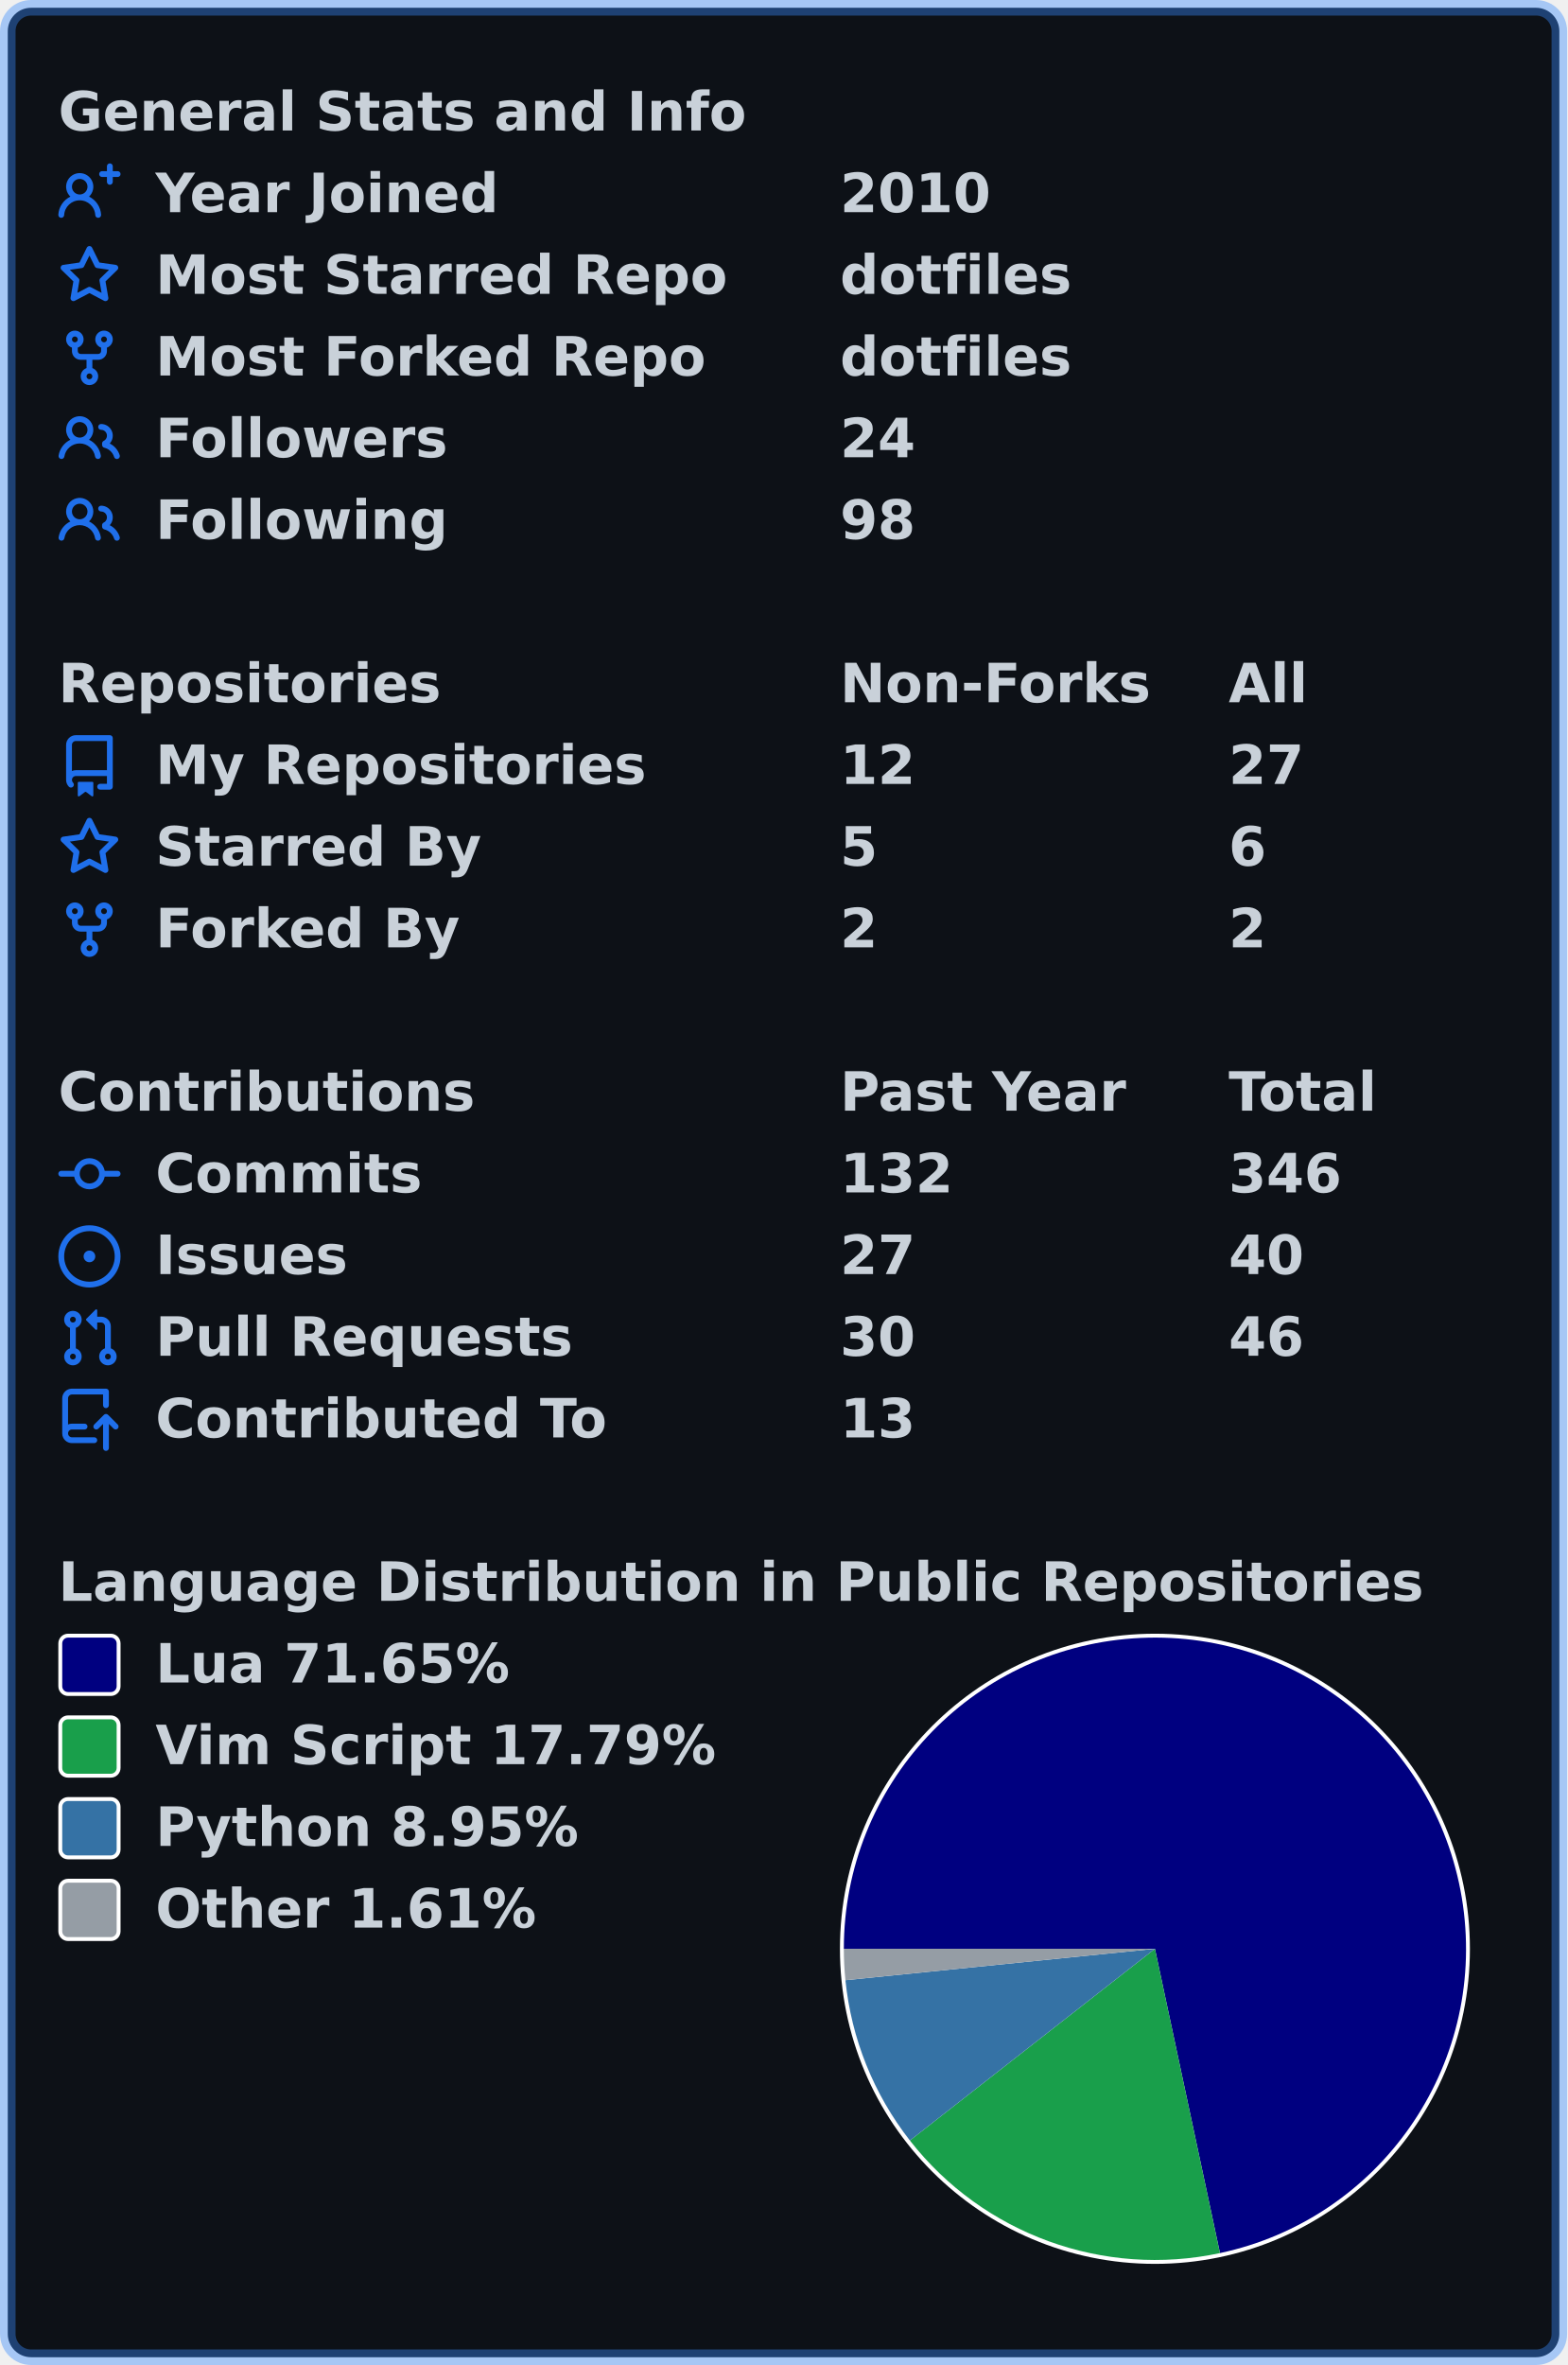
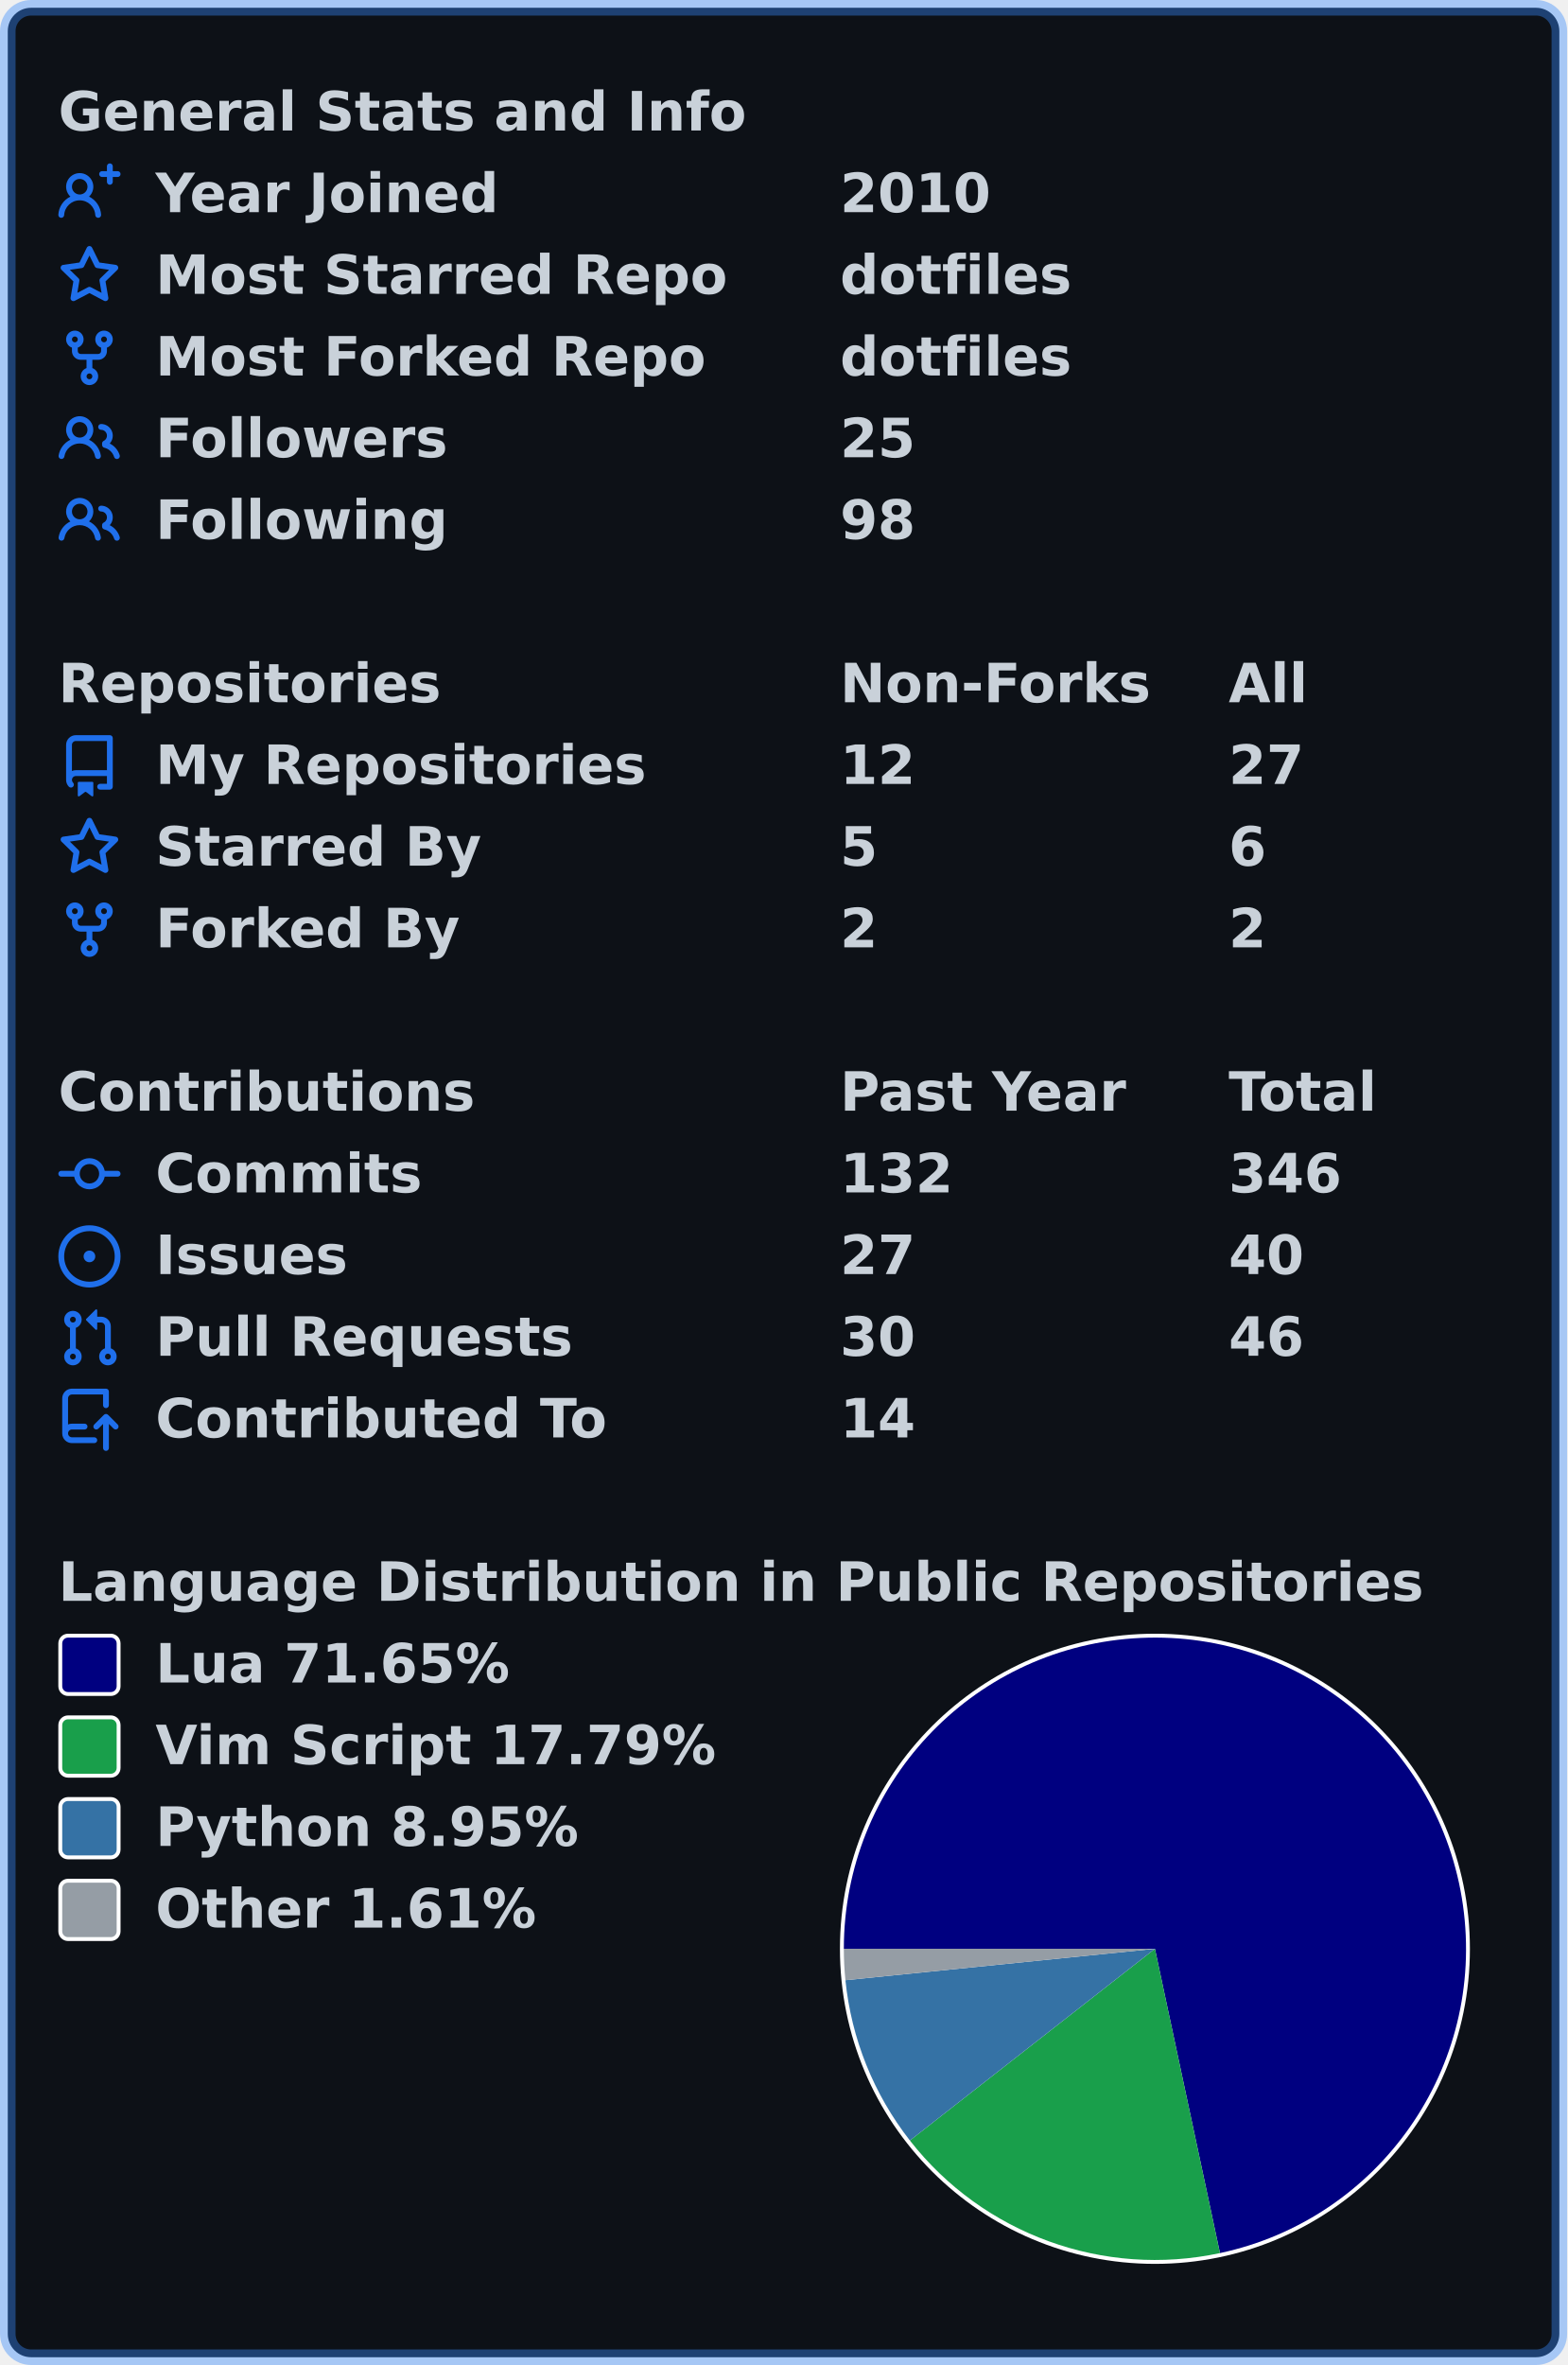
<svg xmlns="http://www.w3.org/2000/svg" width="403" height="608" viewBox="0 0 403 608" lang="en" xml:lang="en">
  <rect x="2" y="2" stroke-width="4" rx="6" width="399" height="604" stroke="rgba(56,139,253,0.4)" fill="#0d1117" />
  <g font-weight="600" font-size="110pt" font-family="Verdana,Geneva,DejaVu Sans,sans-serif" text-rendering="geometricPrecision">
    <g transform="translate(0, 21)" fill="#c9d1d9">
      <g transform="translate(15, 0)">
        <g transform="scale(0.095)">
          <text x="0" y="132" textLength="1851" lengthAdjust="spacingAndGlyphs">General Stats and Info</text>
        </g>
      </g>
      <g transform="translate(15, 21)">
        <path fill="#1f6feb" fill-rule="evenodd" d="M13.25 0a.75.75 0 01.75.75V2h1.25a.75.75 0 010 1.5H14v1.25a.75.75 0 01-1.5 0V3.5h-1.25a.75.75 0 010-1.5h1.25V.75a.75.75 0 01.75-.75zM5.5 4a2 2 0 100 4 2 2 0 000-4zm2.4 4.548a3.5 3.5 0 10-4.799 0 5.527 5.527 0 00-3.1 4.66.75.75 0 101.498.085A4.01 4.01 0 015.5 9.5a4.01 4.01 0 014.001 3.793.75.75 0 101.498-.086 5.527 5.527 0 00-3.1-4.659z" />
        <g transform="scale(0.095)">
          <text lengthAdjust="spacingAndGlyphs" textLength="932" x="263" y="132">Year Joined</text>
          <text lengthAdjust="spacingAndGlyphs" textLength="420" x="2116" y="132">2010</text>
        </g>
      </g>
      <g transform="translate(15, 42)">
        <path fill="#1f6feb" fill-rule="evenodd" d="M8 .25a.75.75 0 01.673.418l1.882 3.815 4.21.612a.75.75 0 01.416 1.279l-3.046 2.97.719 4.192a.75.75 0 01-1.088.791L8 12.347l-3.766 1.98a.75.75 0 01-1.088-.79l.72-4.194L.818 6.374a.75.75 0 01.416-1.28l4.21-.611L7.327.668A.75.75 0 018 .25zm0 2.445L6.615 5.5a.75.75 0 01-.564.41l-3.097.45 2.24 2.184a.75.75 0 01.216.664l-.528 3.084 2.769-1.456a.75.75 0 01.698 0l2.77 1.456-.53-3.084a.75.75 0 01.216-.664l2.24-2.183-3.096-.45a.75.75 0 01-.564-.41L8 2.694v.001z" />
        <g transform="scale(0.095)">
          <text lengthAdjust="spacingAndGlyphs" textLength="1532" x="263" y="132">Most Starred Repo</text>
          <text lengthAdjust="spacingAndGlyphs" textLength="609" x="2116" y="132">dotfiles</text>
        </g>
      </g>
      <g transform="translate(15, 63)">
        <path fill="#1f6feb" fill-rule="evenodd" d="M5 3.25a.75.75 0 11-1.5 0 .75.75 0 011.5 0zm0 2.122a2.25 2.25 0 10-1.5 0v.878A2.25 2.25 0 005.75 8.5h1.5v2.128a2.251 2.251 0 101.5 0V8.5h1.5a2.25 2.25 0 002.25-2.25v-.878a2.25 2.25 0 10-1.5 0v.878a.75.75 0 01-.75.75h-4.5A.75.75 0 015 6.25v-.878zm3.75 7.378a.75.75 0 11-1.5 0 .75.75 0 011.5 0zm3-8.75a.75.75 0 100-1.5.75.75 0 000 1.5z" />
        <g transform="scale(0.095)">
          <text lengthAdjust="spacingAndGlyphs" textLength="1485" x="263" y="132">Most Forked Repo</text>
          <text lengthAdjust="spacingAndGlyphs" textLength="609" x="2116" y="132">dotfiles</text>
        </g>
      </g>
      <g transform="translate(15, 84)">
        <path fill="#1f6feb" fill-rule="evenodd" d="M5.5 3.5a2 2 0 100 4 2 2 0 000-4zM2 5.5a3.5 3.5 0 115.898 2.549 5.507 5.507 0 013.034 4.084.75.75 0 11-1.482.235 4.001 4.001 0 00-7.9 0 .75.75 0 01-1.482-.236A5.507 5.507 0 013.102 8.05 3.49 3.49 0 012 5.5zM11 4a.75.75 0 100 1.5 1.5 1.5 0 01.666 2.844.75.75 0 00-.416.672v.352a.75.75 0 00.574.73c1.2.289 2.162 1.2 2.522 2.372a.75.75 0 101.434-.44 5.01 5.01 0 00-2.56-3.012A3 3 0 0011 4z" />
        <g transform="scale(0.095)">
          <text lengthAdjust="spacingAndGlyphs" textLength="778" x="263" y="132">Followers</text>
-           <text lengthAdjust="spacingAndGlyphs" textLength="210" x="2116" y="132">24</text>
+           <text lengthAdjust="spacingAndGlyphs" textLength="210" x="2116" y="132">25</text>
        </g>
      </g>
      <g transform="translate(15, 105)">
        <path fill="#1f6feb" fill-rule="evenodd" d="M5.5 3.5a2 2 0 100 4 2 2 0 000-4zM2 5.5a3.5 3.5 0 115.898 2.549 5.507 5.507 0 013.034 4.084.75.75 0 11-1.482.235 4.001 4.001 0 00-7.9 0 .75.75 0 01-1.482-.236A5.507 5.507 0 013.102 8.05 3.49 3.49 0 012 5.5zM11 4a.75.75 0 100 1.5 1.5 1.5 0 01.666 2.844.75.75 0 00-.416.672v.352a.75.75 0 00.574.73c1.2.289 2.162 1.2 2.522 2.372a.75.75 0 101.434-.44 5.01 5.01 0 00-2.56-3.012A3 3 0 0011 4z" />
        <g transform="scale(0.095)">
          <text lengthAdjust="spacingAndGlyphs" textLength="780" x="263" y="132">Following</text>
          <text lengthAdjust="spacingAndGlyphs" textLength="210" x="2116" y="132">98</text>
        </g>
      </g>
    </g>
    <g transform="translate(0, 168)" fill="#c9d1d9">
      <g transform="translate(15, 0)">
        <g transform="scale(0.095)">
          <text x="0" y="132" textLength="1020" lengthAdjust="spacingAndGlyphs">Repositories</text>
          <text x="2116" y="132" textLength="832" lengthAdjust="spacingAndGlyphs">Non-Forks</text>
          <text x="3168" y="132" textLength="206" lengthAdjust="spacingAndGlyphs">All</text>
        </g>
      </g>
      <g transform="translate(15, 21)">
        <path fill="#1f6feb" fill-rule="evenodd" d="M2 2.5A2.5 2.5 0 014.5 0h8.75a.75.75 0 01.75.75v12.5a.75.75 0 01-.75.75h-2.5a.75.75 0 110-1.5h1.75v-2h-8a1 1 0 00-.714 1.7.75.75 0 01-1.072 1.05A2.495 2.495 0 012 11.5v-9zm10.5-1V9h-8c-.356 0-.694.074-1 .208V2.5a1 1 0 011-1h8zM5 12.25v3.25a.25.25 0 00.4.2l1.45-1.087a.25.25 0 01.3 0L8.6 15.7a.25.25 0 00.4-.2v-3.25a.25.25 0 00-.25-.25h-3.5a.25.25 0 00-.25.25z" />
        <g transform="scale(0.095)">
          <text lengthAdjust="spacingAndGlyphs" textLength="1312" x="263" y="132">My Repositories</text>
          <text lengthAdjust="spacingAndGlyphs" textLength="210" x="2116" y="132">12</text>
          <text lengthAdjust="spacingAndGlyphs" textLength="210" x="3168" y="132">27</text>
        </g>
      </g>
      <g transform="translate(15, 42)">
        <path fill="#1f6feb" fill-rule="evenodd" d="M8 .25a.75.75 0 01.673.418l1.882 3.815 4.21.612a.75.75 0 01.416 1.279l-3.046 2.97.719 4.192a.75.75 0 01-1.088.791L8 12.347l-3.766 1.98a.75.75 0 01-1.088-.79l.72-4.194L.818 6.374a.75.75 0 01.416-1.28l4.21-.611L7.327.668A.75.75 0 018 .25zm0 2.445L6.615 5.5a.75.75 0 01-.564.41l-3.097.45 2.24 2.184a.75.75 0 01.216.664l-.528 3.084 2.769-1.456a.75.75 0 01.698 0l2.77 1.456-.53-3.084a.75.75 0 01.216-.664l2.24-2.183-3.096-.45a.75.75 0 01-.564-.41L8 2.694v.001z" />
        <g transform="scale(0.095)">
          <text lengthAdjust="spacingAndGlyphs" textLength="874" x="263" y="132">Starred By</text>
          <text lengthAdjust="spacingAndGlyphs" textLength="105" x="2116" y="132">5</text>
          <text lengthAdjust="spacingAndGlyphs" textLength="105" x="3168" y="132">6</text>
        </g>
      </g>
      <g transform="translate(15, 63)">
        <path fill="#1f6feb" fill-rule="evenodd" d="M5 3.25a.75.75 0 11-1.5 0 .75.75 0 011.5 0zm0 2.122a2.25 2.25 0 10-1.5 0v.878A2.25 2.25 0 005.75 8.5h1.5v2.128a2.251 2.251 0 101.5 0V8.5h1.5a2.25 2.25 0 002.25-2.25v-.878a2.25 2.25 0 10-1.5 0v.878a.75.75 0 01-.75.75h-4.5A.75.75 0 015 6.25v-.878zm3.75 7.378a.75.75 0 11-1.5 0 .75.75 0 011.5 0zm3-8.75a.75.75 0 100-1.5.75.75 0 000 1.5z" />
        <g transform="scale(0.095)">
          <text lengthAdjust="spacingAndGlyphs" textLength="828" x="263" y="132">Forked By</text>
          <text lengthAdjust="spacingAndGlyphs" textLength="105" x="2116" y="132">2</text>
          <text lengthAdjust="spacingAndGlyphs" textLength="105" x="3168" y="132">2</text>
        </g>
      </g>
    </g>
    <g transform="translate(0, 273)" fill="#c9d1d9">
      <g transform="translate(15, 0)">
        <g transform="scale(0.095)">
          <text x="0" y="132" textLength="1112" lengthAdjust="spacingAndGlyphs">Contributions</text>
          <text x="2116" y="132" textLength="774" lengthAdjust="spacingAndGlyphs">Past Year</text>
          <text x="3168" y="132" textLength="414" lengthAdjust="spacingAndGlyphs">Total</text>
        </g>
      </g>
      <g transform="translate(15, 21)">
        <path fill="#1f6feb" fill-rule="evenodd" d="M10.5 7.75a2.5 2.5 0 11-5 0 2.5 2.5 0 015 0zm1.43.75a4.002 4.002 0 01-7.86 0H.75a.75.75 0 110-1.5h3.32a4.001 4.001 0 017.86 0h3.32a.75.75 0 110 1.5h-3.32z" />
        <g transform="scale(0.095)">
          <text lengthAdjust="spacingAndGlyphs" textLength="734" x="263" y="132">Commits</text>
          <text lengthAdjust="spacingAndGlyphs" textLength="315" x="2116" y="132">132</text>
          <text lengthAdjust="spacingAndGlyphs" textLength="315" x="3168" y="132">346</text>
        </g>
      </g>
      <g transform="translate(15, 42)">
        <path fill="#1f6feb" d="M8 9.5a1.5 1.5 0 100-3 1.5 1.5 0 000 3z" />
        <path fill="#1f6feb" fill-rule="evenodd" d="M8 0a8 8 0 100 16A8 8 0 008 0zM1.5 8a6.5 6.5 0 1113 0 6.5 6.5 0 01-13 0z" />
        <g transform="scale(0.095)">
          <text lengthAdjust="spacingAndGlyphs" textLength="512" x="263" y="132">Issues</text>
          <text lengthAdjust="spacingAndGlyphs" textLength="210" x="2116" y="132">27</text>
          <text lengthAdjust="spacingAndGlyphs" textLength="210" x="3168" y="132">40</text>
        </g>
      </g>
      <g transform="translate(15, 63)">
        <path fill="#1f6feb" fill-rule="evenodd" d="M7.177 3.073L9.573.677A.25.25 0 0110 .854v4.792a.25.25 0 01-.427.177L7.177 3.427a.25.25 0 010-.354zM3.75 2.5a.75.75 0 100 1.5.75.75 0 000-1.5zm-2.25.75a2.25 2.25 0 113 2.122v5.256a2.251 2.251 0 11-1.5 0V5.372A2.25 2.25 0 011.5 3.25zM11 2.5h-1V4h1a1 1 0 011 1v5.628a2.251 2.251 0 101.5 0V5A2.5 2.5 0 0011 2.5zm1 10.25a.75.75 0 111.5 0 .75.75 0 01-1.5 0zM3.75 12a.75.75 0 100 1.5.75.75 0 000-1.5z" />
        <g transform="scale(0.095)">
          <text lengthAdjust="spacingAndGlyphs" textLength="1113" x="263" y="132">Pull Requests</text>
          <text lengthAdjust="spacingAndGlyphs" textLength="210" x="2116" y="132">30</text>
          <text lengthAdjust="spacingAndGlyphs" textLength="210" x="3168" y="132">46</text>
        </g>
      </g>
      <g transform="translate(15, 84)">
        <path fill="#1f6feb" fill-rule="evenodd" d="M1 2.5A2.5 2.5 0 013.5 0h8.75a.75.75 0 01.75.75v3.5a.75.75 0 01-1.5 0V1.5h-8a1 1 0 00-1 1v6.708A2.492 2.492 0 013.5 9h3.25a.75.75 0 010 1.5H3.5a1 1 0 100 2h5.75a.75.75 0 010 1.5H3.5A2.5 2.5 0 011 11.5v-9zm13.23 7.79a.75.75 0 001.06-1.06l-2.505-2.505a.75.75 0 00-1.06 0L9.22 9.229a.75.75 0 001.06 1.061l1.225-1.224v6.184a.75.75 0 001.5 0V9.066l1.224 1.224z" />
        <g transform="scale(0.095)">
          <text lengthAdjust="spacingAndGlyphs" textLength="1234" x="263" y="132">Contributed To</text>
-           <text lengthAdjust="spacingAndGlyphs" textLength="210" x="2116" y="132">13</text>
+           <text lengthAdjust="spacingAndGlyphs" textLength="210" x="2116" y="132">14</text>
        </g>
      </g>
    </g>
    <g transform="translate(0, 399)" fill="#c9d1d9">
      <g transform="translate(15, 0)">
        <g transform="scale(0.095)">
          <text x="0" y="132" textLength="3652" lengthAdjust="spacingAndGlyphs">Language Distribution in Public Repositories</text>
        </g>
      </g>
      <g transform="translate(216, 21)">
        <circle cx="81" cy="81" r="81" fill="#ffffff" />
      </g>
      <g transform="translate(217, 22)">
        <path fill-rule="evenodd" fill="#000080" d="M 0.0,80 A 80 80 0 1 1 96.729 158.231 L 80,80 Z" />
        <path fill-rule="evenodd" fill="#199f4b" d="M 96.729,158.231 A 80 80 0 0 1 16.985 129.286 L 80,80 Z" />
        <path fill-rule="evenodd" fill="#3572A5" d="M 16.985,129.286 A 80 80 0 0 1 0.408 88.074 L 80,80 Z" />
        <path fill-rule="evenodd" fill="#959da5" d="M 0.408,88.074 A 80 80 0 0 1 0.0 80 L 80,80 Z" />
      </g>
      <g transform="translate(15, 21)">
        <rect x="0.5" y="0.5" rx="2" width="15" height="15" fill="#000080" stroke-width="1" stroke="#ffffff" />
        <text transform="scale(0.095)" x="263" y="132" textLength="980" lengthAdjust="spacingAndGlyphs">Lua 71.65%</text>
      </g>
      <g transform="translate(15, 42)">
        <rect x="0.5" y="0.5" rx="2" width="15" height="15" fill="#199f4b" stroke-width="1" stroke="#ffffff" />
        <text transform="scale(0.095)" x="263" y="132" textLength="1533" lengthAdjust="spacingAndGlyphs">Vim Script 17.79%</text>
      </g>
      <g transform="translate(15, 63)">
        <rect x="0.5" y="0.5" rx="2" width="15" height="15" fill="#3572A5" stroke-width="1" stroke="#ffffff" />
        <text transform="scale(0.095)" x="263" y="132" textLength="1149" lengthAdjust="spacingAndGlyphs">Python 8.95%</text>
      </g>
      <g transform="translate(15, 84)">
        <rect x="0.5" y="0.5" rx="2" width="15" height="15" fill="#959da5" stroke-width="1" stroke="#ffffff" />
        <text transform="scale(0.095)" x="263" y="132" textLength="1047" lengthAdjust="spacingAndGlyphs">Other 1.61%</text>
      </g>
    </g>
  </g>
</svg>
